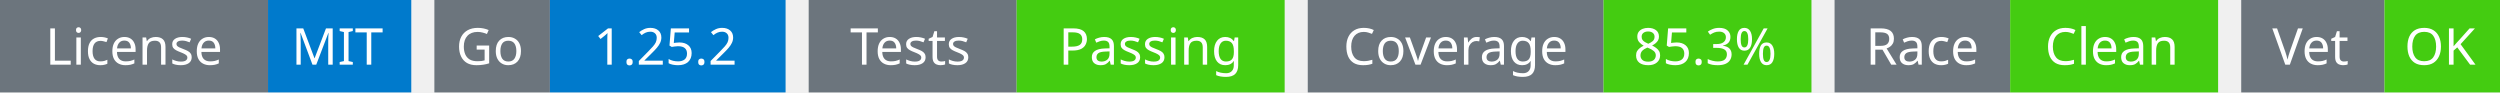
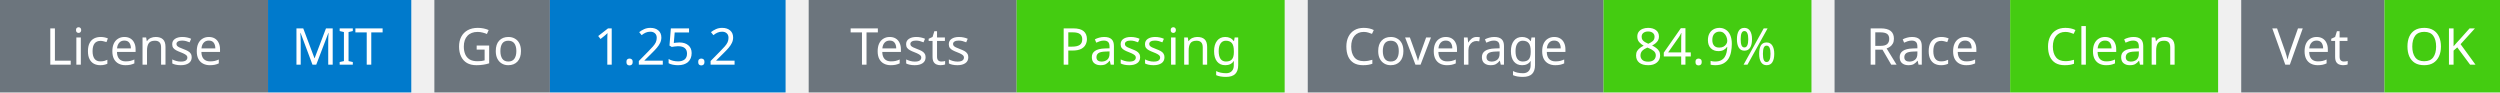
<svg xmlns="http://www.w3.org/2000/svg" width="541" height="20" viewBox="0 0 541 20">
  <g transform="translate(0, 0)">
    <rect x="0" y="0" width="58" height="20" fill="#6c757d" />
    <rect x="58" y="0" width="31" height="20" fill="#007acc" />
    <text x="29" y="14" text-anchor="middle" font-family="sans-serif" font-size="11" fill="white">License</text>
    <text x="73" y="14" text-anchor="middle" font-family="sans-serif" font-size="11" fill="white">MIT</text>
  </g>
  <g transform="translate(94, 0)">
    <rect x="0" y="0" width="25" height="20" fill="#6c757d" />
    <rect x="25" y="0" width="51" height="20" fill="#007acc" />
    <text x="12" y="14" text-anchor="middle" font-family="sans-serif" font-size="11" fill="white">Go</text>
    <text x="50" y="14" text-anchor="middle" font-family="sans-serif" font-size="11" fill="white">1.25.2</text>
  </g>
  <g transform="translate(175, 0)">
    <rect x="0" y="0" width="45" height="20" fill="#6c757d" />
    <rect x="45" y="0" width="58" height="20" fill="#4c1" />
    <text x="22" y="14" text-anchor="middle" font-family="sans-serif" font-size="11" fill="white">Tests</text>
    <text x="74" y="14" text-anchor="middle" font-family="sans-serif" font-size="11" fill="white">Passing</text>
  </g>
  <g transform="translate(283, 0)">
    <rect x="0" y="0" width="64" height="20" fill="#6c757d" />
    <rect x="64" y="0" width="45" height="20" fill="#4c1" />
    <text x="32" y="14" text-anchor="middle" font-family="sans-serif" font-size="11" fill="white">Coverage</text>
-     <text x="86" y="14" text-anchor="middle" font-family="sans-serif" font-size="11" fill="white">85.3%</text>
+     <text x="86" y="14" text-anchor="middle" font-family="sans-serif" font-size="11" fill="white">84.9%</text>
  </g>
  <g transform="translate(397, 0)">
    <rect x="0" y="0" width="38" height="20" fill="#6c757d" />
    <rect x="38" y="0" width="45" height="20" fill="#4c1" />
    <text x="19" y="14" text-anchor="middle" font-family="sans-serif" font-size="11" fill="white">Race</text>
    <text x="60" y="14" text-anchor="middle" font-family="sans-serif" font-size="11" fill="white">Clean</text>
  </g>
  <g transform="translate(485, 0)">
    <rect x="0" y="0" width="31" height="20" fill="#6c757d" />
    <rect x="31" y="0" width="25" height="20" fill="#4c1" />
    <text x="15" y="14" text-anchor="middle" font-family="sans-serif" font-size="11" fill="white">Vet</text>
    <text x="43" y="14" text-anchor="middle" font-family="sans-serif" font-size="11" fill="white">OK</text>
  </g>
</svg>
